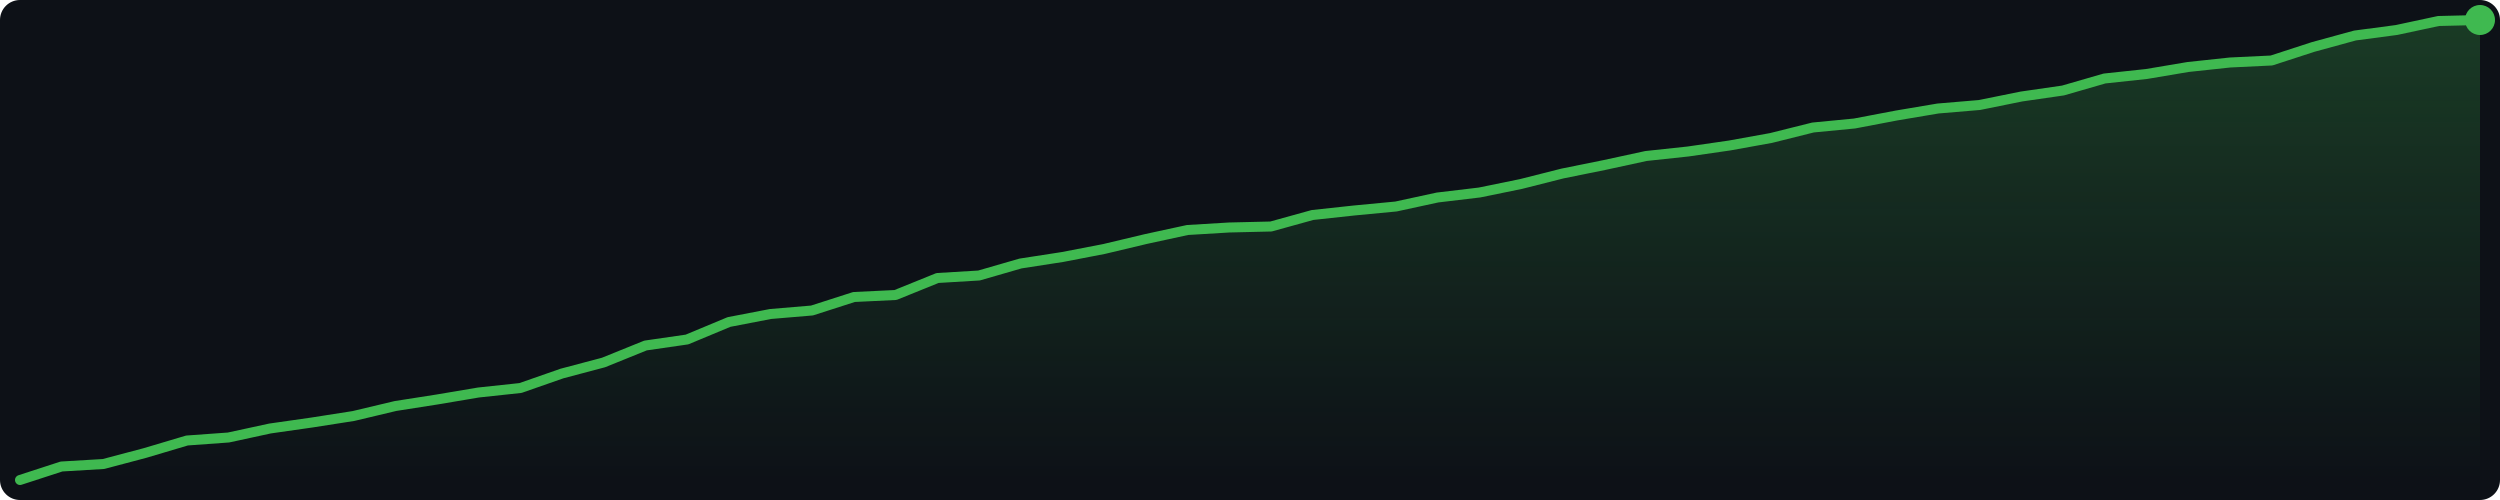
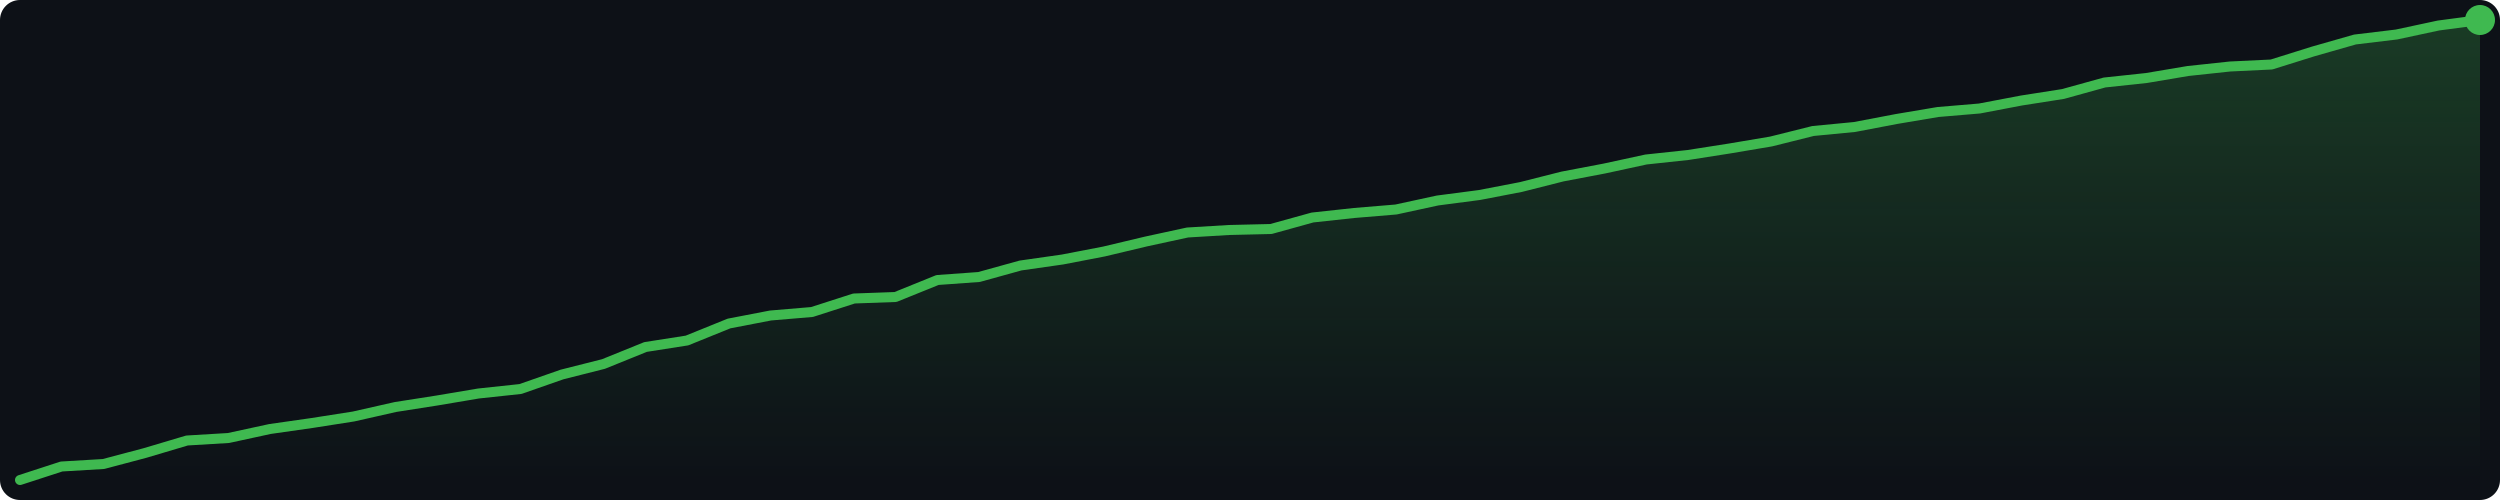
<svg xmlns="http://www.w3.org/2000/svg" width="500" height="100" viewBox="0 0 500 100">
  <defs>
    <linearGradient id="g" x1="0" y1="0" x2="0" y2="1">
      <stop offset="0%" stop-color="#3fb950" stop-opacity="0.25" />
      <stop offset="100%" stop-color="#3fb950" stop-opacity="0.0" />
    </linearGradient>
  </defs>
  <rect width="500" height="100" fill="#0d1117" rx="4" />
-   <polygon points="4.0,96.0 12.3,93.3 20.7,92.8 29.0,90.6 37.4,88.1 45.7,87.5 54.0,85.7 62.4,84.5 70.7,83.2 79.1,81.2 87.4,79.9 95.7,78.5 104.1,77.6 112.4,74.7 120.7,72.5 129.1,69.1 137.4,67.9 145.8,64.4 154.1,62.8 162.4,62.1 170.8,59.4 179.1,59.0 187.5,55.6 195.8,55.1 204.1,52.7 212.5,51.4 220.8,49.8 229.2,47.8 237.5,46.0 245.8,45.5 254.2,45.3 262.5,43.0 270.8,42.1 279.2,41.3 287.5,39.5 295.9,38.5 304.2,36.8 312.5,34.7 320.9,33.0 329.2,31.2 337.6,30.3 345.9,29.1 354.2,27.6 362.6,25.5 370.9,24.7 379.3,23.1 387.6,21.7 395.9,21.0 404.3,19.3 412.6,18.1 420.9,15.7 429.3,14.8 437.6,13.4 446.0,12.5 454.3,12.1 462.6,9.4 471.0,7.1 479.3,6.0 487.7,4.2 496.0,4.0 496.0,96 4.0,96" fill="url(#g)" />
-   <polyline points="4.0,96.0 12.3,93.3 20.7,92.8 29.0,90.6 37.4,88.1 45.7,87.5 54.0,85.7 62.4,84.5 70.7,83.2 79.1,81.2 87.4,79.9 95.7,78.5 104.1,77.6 112.4,74.7 120.7,72.5 129.1,69.1 137.4,67.9 145.8,64.4 154.1,62.8 162.4,62.1 170.8,59.4 179.1,59.0 187.5,55.6 195.8,55.1 204.1,52.7 212.5,51.4 220.8,49.8 229.2,47.8 237.5,46.0 245.8,45.5 254.2,45.3 262.5,43.0 270.8,42.1 279.2,41.3 287.5,39.5 295.9,38.5 304.2,36.8 312.5,34.7 320.9,33.0 329.2,31.2 337.6,30.3 345.9,29.1 354.2,27.6 362.6,25.5 370.9,24.7 379.3,23.1 387.6,21.7 395.9,21.0 404.3,19.3 412.6,18.1 420.9,15.7 429.3,14.8 437.6,13.4 446.0,12.5 454.3,12.1 462.6,9.4 471.0,7.1 479.3,6.0 487.7,4.2 496.0,4.0" fill="none" stroke="#3fb950" stroke-width="2" stroke-linejoin="round" stroke-linecap="round" />
+   <polygon points="4.0,96.0 12.3,93.3 20.7,92.8 29.0,90.6 37.4,88.1 45.7,87.6 54.0,85.8 62.4,84.6 70.7,83.3 79.1,81.4 87.4,80.1 95.7,78.7 104.1,77.8 112.4,74.9 120.7,72.8 129.1,69.4 137.4,68.1 145.8,64.7 154.1,63.1 162.4,62.4 170.8,59.7 179.1,59.4 187.5,56.0 195.8,55.4 204.1,53.1 212.5,51.9 220.8,50.3 229.2,48.3 237.5,46.5 245.8,46.0 254.2,45.8 262.5,43.5 270.8,42.6 279.2,41.9 287.5,40.1 295.9,39.0 304.2,37.4 312.5,35.3 320.9,33.7 329.2,31.9 337.6,31.0 345.9,29.7 354.2,28.3 362.6,26.2 370.9,25.4 379.3,23.8 387.6,22.4 395.9,21.7 404.3,20.1 412.6,18.8 420.9,16.5 429.3,15.6 437.6,14.2 446.0,13.3 454.3,12.9 462.6,10.3 471.0,7.9 479.3,6.9 487.7,5.1 496.0,4.0 496.0,96 4.0,96" fill="url(#g)" />
+   <polyline points="4.0,96.0 12.3,93.3 20.7,92.8 29.0,90.6 37.4,88.1 45.7,87.6 54.0,85.8 62.4,84.6 70.7,83.3 79.1,81.4 87.4,80.1 95.7,78.7 104.1,77.8 112.4,74.9 120.7,72.8 129.1,69.4 137.4,68.1 145.8,64.7 154.1,63.1 162.4,62.4 170.8,59.7 179.1,59.4 187.5,56.0 195.8,55.4 204.1,53.1 212.5,51.9 220.8,50.3 229.2,48.3 237.5,46.5 245.8,46.0 254.2,45.8 262.5,43.5 270.8,42.6 279.2,41.9 287.5,40.1 295.9,39.0 304.2,37.4 312.5,35.3 320.9,33.7 329.2,31.9 337.6,31.0 345.9,29.7 354.2,28.3 362.6,26.2 370.9,25.4 379.3,23.8 387.6,22.4 395.9,21.7 404.3,20.1 412.6,18.8 420.9,16.5 429.3,15.6 437.6,14.2 446.0,13.3 454.3,12.9 462.6,10.3 471.0,7.9 479.3,6.9 487.7,5.1 496.0,4.0" fill="none" stroke="#3fb950" stroke-width="2" stroke-linejoin="round" stroke-linecap="round" />
  <circle cx="496.0" cy="4.0" r="3" fill="#3fb950" />
</svg>
